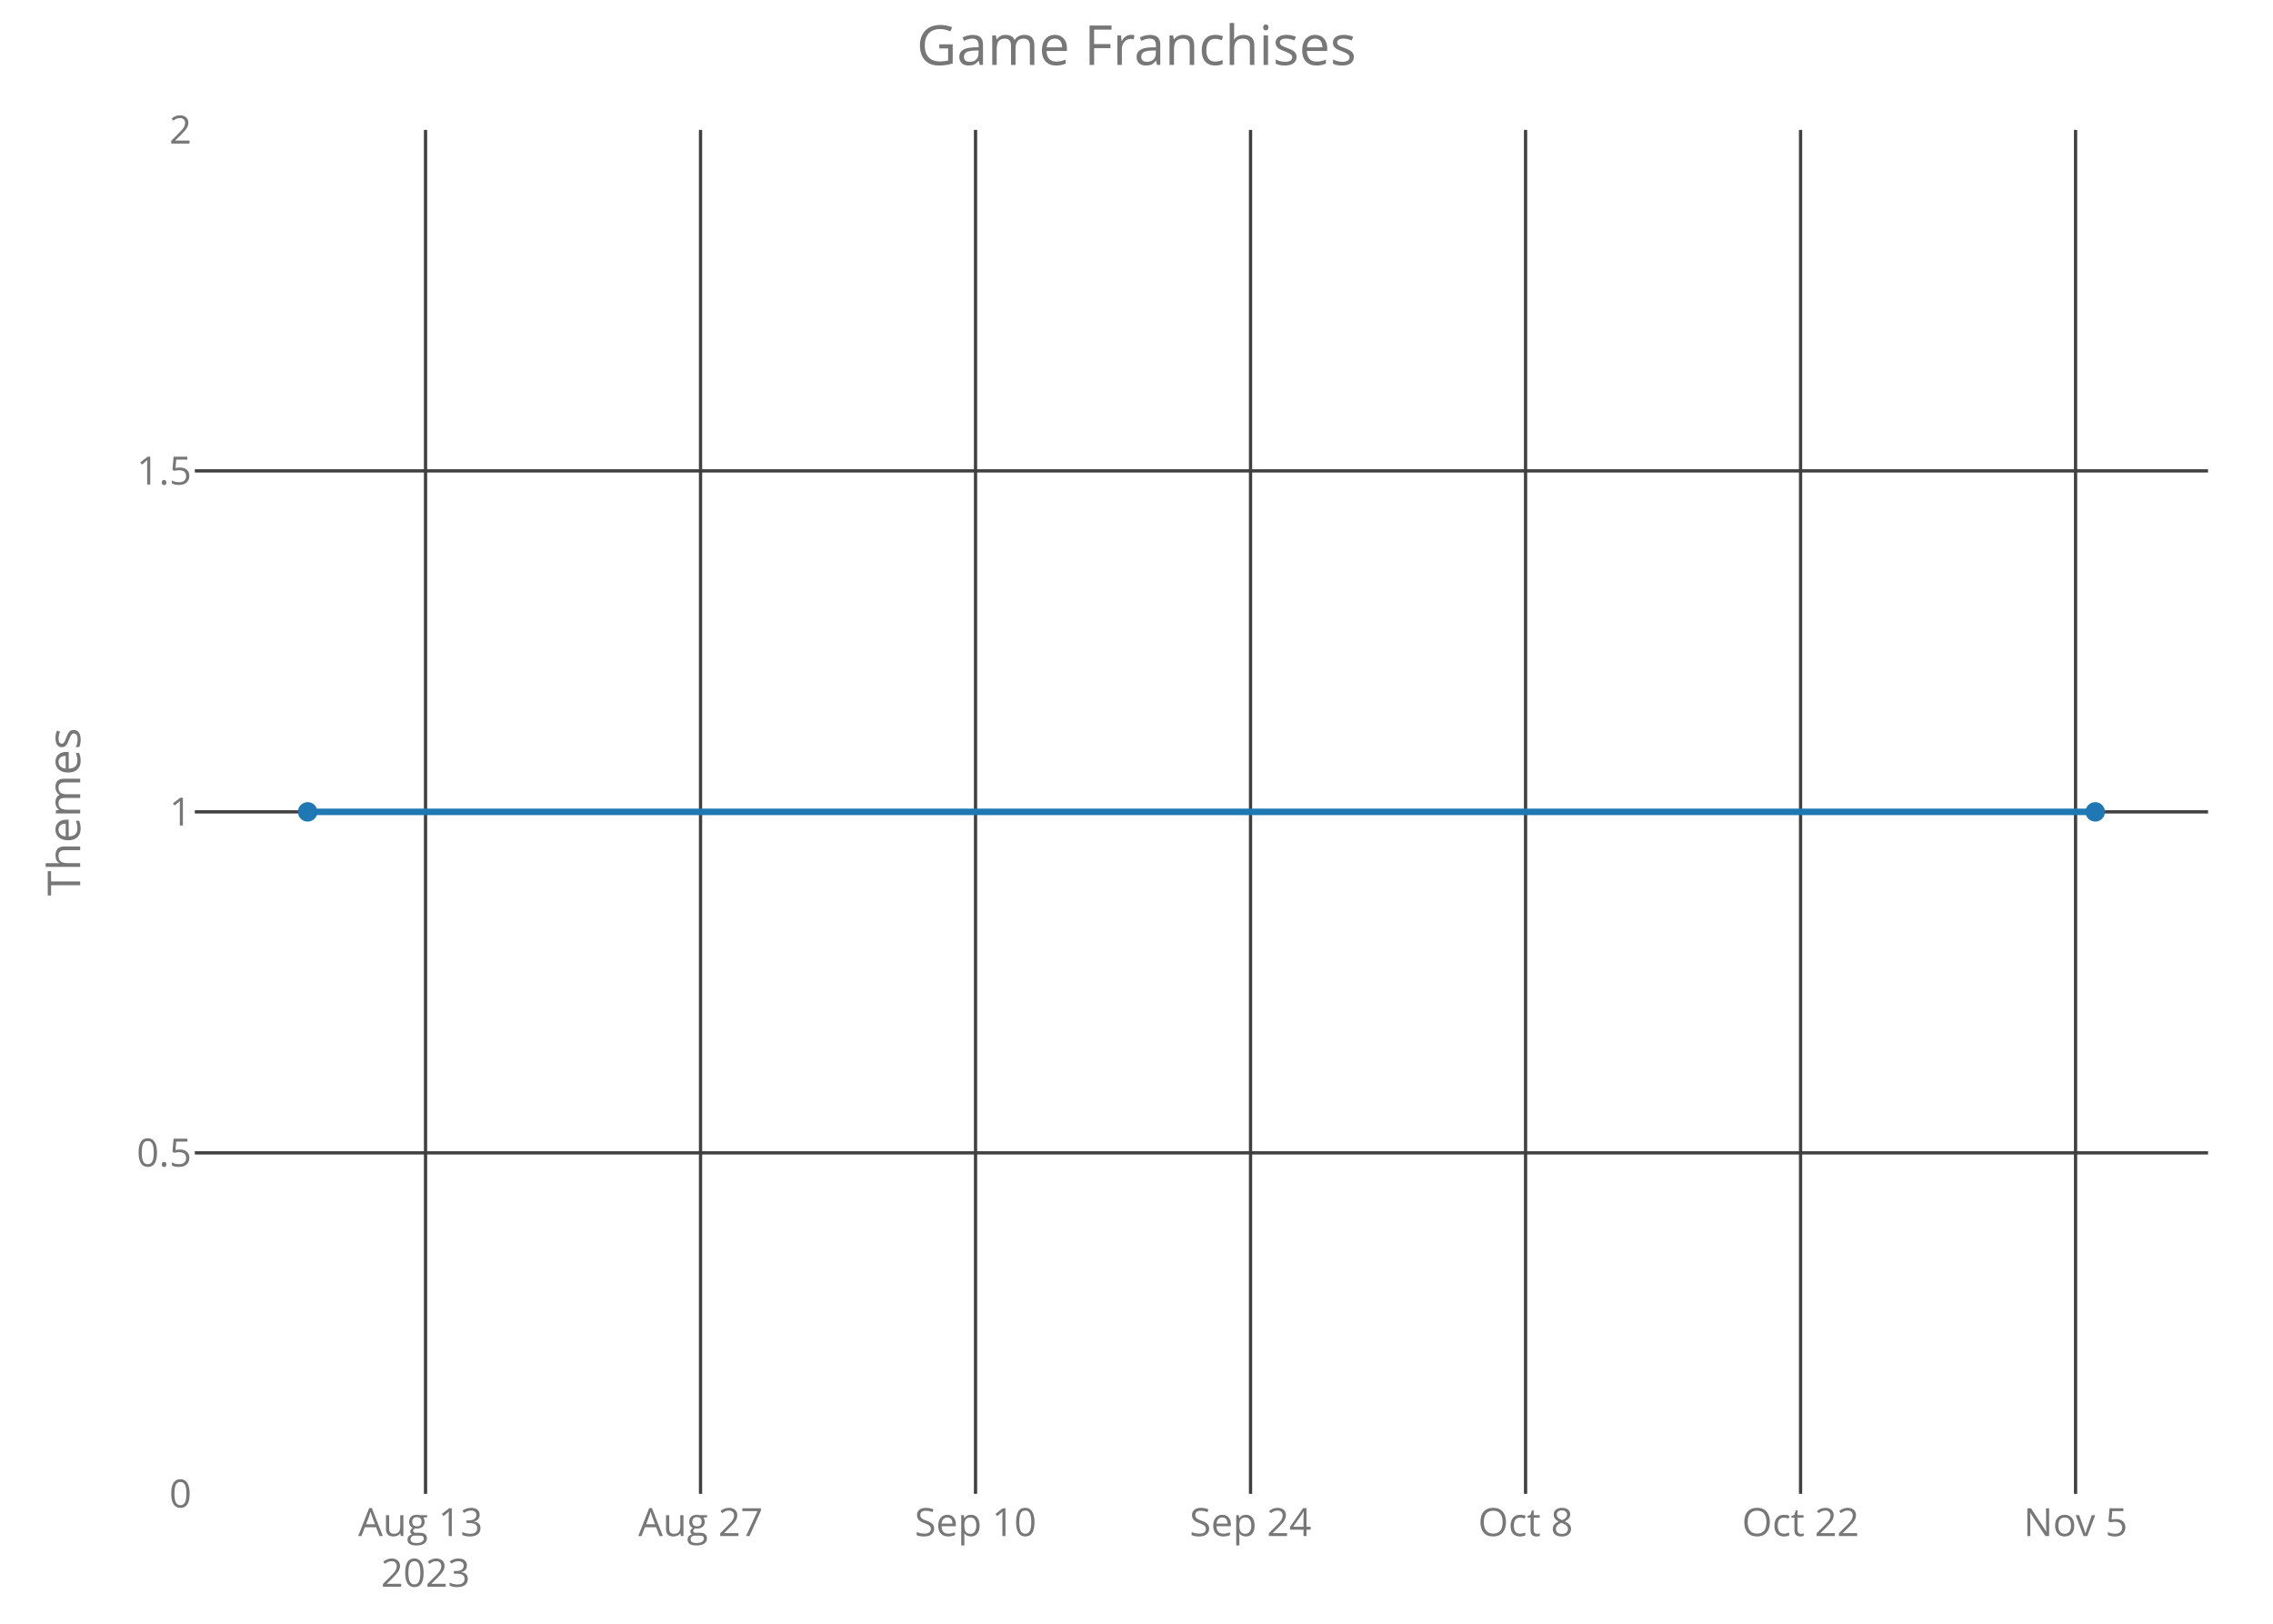
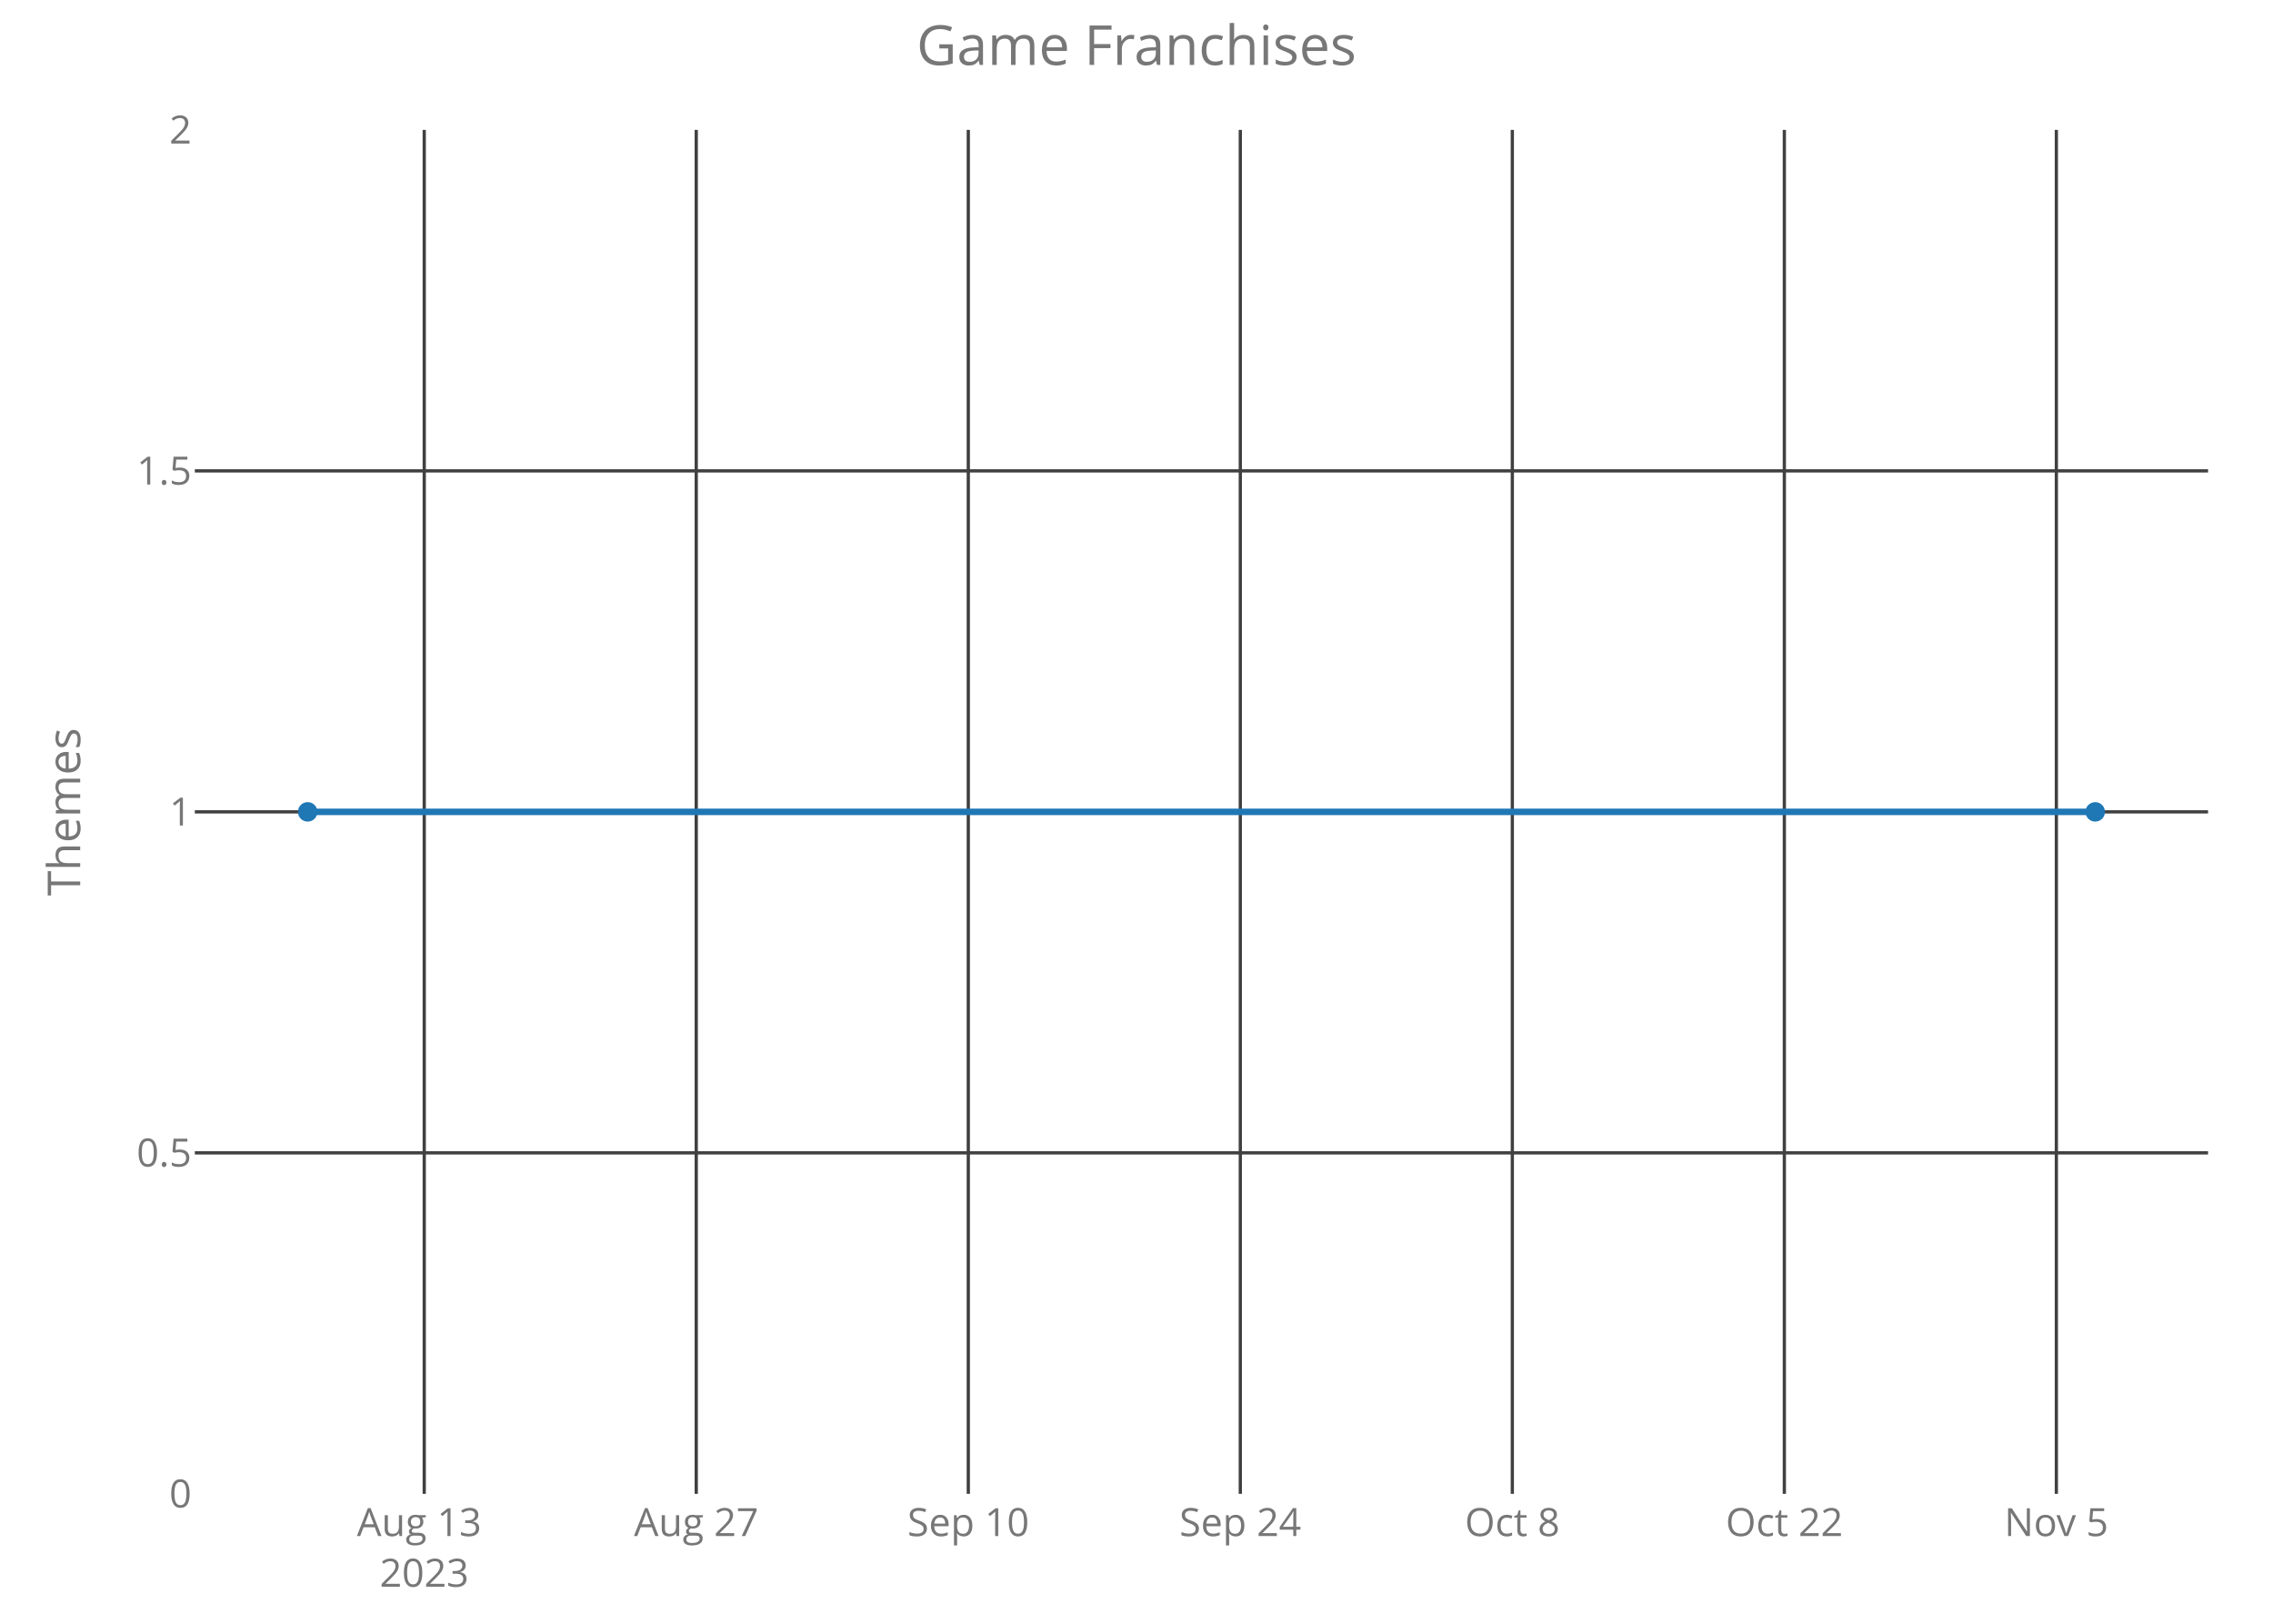
<svg xmlns="http://www.w3.org/2000/svg" class="main-svg" width="700" height="500" style="" viewBox="0 0 700 500">
  <rect x="0" y="0" width="700" height="500" style="fill: rgb(0, 0, 0); fill-opacity: 0;" />
-   <defs id="defs-a383c9">
+   <defs id="defs-cf8827">
    <g class="clips">
-       <clipPath id="clipa383c9xyplot" class="plotclip">
+       <clipPath id="clipcf8827xyplot" class="plotclip">
        <rect width="620" height="420" />
      </clipPath>
-       <clipPath class="axesclip" id="clipa383c9x">
+       <clipPath class="axesclip" id="clipcf8827x">
        <rect x="60" y="0" width="620" height="500" />
      </clipPath>
-       <clipPath class="axesclip" id="clipa383c9y">
+       <clipPath class="axesclip" id="clipcf8827y">
        <rect x="0" y="40" width="700" height="420" />
      </clipPath>
-       <clipPath class="axesclip" id="clipa383c9xy">
+       <clipPath class="axesclip" id="clipcf8827xy">
        <rect x="60" y="40" width="620" height="420" />
      </clipPath>
    </g>
    <g class="gradients" />
  </defs>
  <g class="bglayer">
    <rect class="bg" x="60" y="40" width="620" height="420" style="fill: rgb(0, 0, 0); fill-opacity: 0; stroke-width: 0;" />
  </g>
  <g class="layer-below">
    <g class="imagelayer" />
    <g class="shapelayer" />
  </g>
  <g class="cartesianlayer">
    <g class="subplot xy">
      <g class="layer-subplot">
        <g class="shapelayer" />
        <g class="imagelayer" />
      </g>
      <g class="gridlayer">
        <g class="x">
-           <path class="xgrid crisp" transform="translate(131.05,0)" d="M0,40v420" style="stroke: rgb(64, 64, 64); stroke-opacity: 1; stroke-width: 1px;" />
-           <path class="xgrid crisp" transform="translate(215.74,0)" d="M0,40v420" style="stroke: rgb(64, 64, 64); stroke-opacity: 1; stroke-width: 1px;" />
-           <path class="xgrid crisp" transform="translate(300.43,0)" d="M0,40v420" style="stroke: rgb(64, 64, 64); stroke-opacity: 1; stroke-width: 1px;" />
-           <path class="xgrid crisp" transform="translate(385.12,0)" d="M0,40v420" style="stroke: rgb(64, 64, 64); stroke-opacity: 1; stroke-width: 1px;" />
-           <path class="xgrid crisp" transform="translate(469.82,0)" d="M0,40v420" style="stroke: rgb(64, 64, 64); stroke-opacity: 1; stroke-width: 1px;" />
-           <path class="xgrid crisp" transform="translate(554.51,0)" d="M0,40v420" style="stroke: rgb(64, 64, 64); stroke-opacity: 1; stroke-width: 1px;" />
-           <path class="xgrid crisp" transform="translate(639.2,0)" d="M0,40v420" style="stroke: rgb(64, 64, 64); stroke-opacity: 1; stroke-width: 1px;" />
+           <path class="xgrid crisp" transform="translate(130.65,0)" d="M0,40v420" style="stroke: rgb(64, 64, 64); stroke-opacity: 1; stroke-width: 1px;" />
+           <path class="xgrid crisp" transform="translate(214.42,0)" d="M0,40v420" style="stroke: rgb(64, 64, 64); stroke-opacity: 1; stroke-width: 1px;" />
+           <path class="xgrid crisp" transform="translate(298.2,0)" d="M0,40v420" style="stroke: rgb(64, 64, 64); stroke-opacity: 1; stroke-width: 1px;" />
+           <path class="xgrid crisp" transform="translate(381.97,0)" d="M0,40v420" style="stroke: rgb(64, 64, 64); stroke-opacity: 1; stroke-width: 1px;" />
+           <path class="xgrid crisp" transform="translate(465.74,0)" d="M0,40v420" style="stroke: rgb(64, 64, 64); stroke-opacity: 1; stroke-width: 1px;" />
+           <path class="xgrid crisp" transform="translate(549.51,0)" d="M0,40v420" style="stroke: rgb(64, 64, 64); stroke-opacity: 1; stroke-width: 1px;" />
+           <path class="xgrid crisp" transform="translate(633.28,0)" d="M0,40v420" style="stroke: rgb(64, 64, 64); stroke-opacity: 1; stroke-width: 1px;" />
        </g>
        <g class="y">
          <path class="ygrid crisp" transform="translate(0,355)" d="M60,0h620" style="stroke: rgb(64, 64, 64); stroke-opacity: 1; stroke-width: 1px;" />
          <path class="ygrid crisp" transform="translate(0,250)" d="M60,0h620" style="stroke: rgb(64, 64, 64); stroke-opacity: 1; stroke-width: 1px;" />
          <path class="ygrid crisp" transform="translate(0,145)" d="M60,0h620" style="stroke: rgb(64, 64, 64); stroke-opacity: 1; stroke-width: 1px;" />
        </g>
      </g>
      <g class="zerolinelayer" />
      <path class="xlines-below crisp" d="M0,0" style="fill: none;" />
      <path class="ylines-below crisp" d="M0,0" style="fill: none;" />
      <g class="overlines-below" />
      <g class="xaxislayer-below">
        <g class="xtick">
-           <text text-anchor="middle" x="0" y="473" transform="translate(131.05,0)" style="font-family: 'Open Sans'; font-size: 12px; fill: rgb(119, 119, 119); fill-opacity: 1; white-space: pre;">
+           <text text-anchor="middle" x="0" y="473" transform="translate(130.65,0)" style="font-family: 'Open Sans'; font-size: 12px; fill: rgb(119, 119, 119); fill-opacity: 1; white-space: pre;">
            <tspan class="line" dy="0em" x="0" y="473">Aug 13</tspan>
            <tspan class="line" dy="1.3em" x="0" y="473">2023</tspan>
          </text>
        </g>
        <g class="xtick">
-           <text text-anchor="middle" x="0" y="473" transform="translate(215.74,0)" style="font-family: 'Open Sans'; font-size: 12px; fill: rgb(119, 119, 119); fill-opacity: 1; white-space: pre;">Aug 27</text>
+           <text text-anchor="middle" x="0" y="473" transform="translate(214.42,0)" style="font-family: 'Open Sans'; font-size: 12px; fill: rgb(119, 119, 119); fill-opacity: 1; white-space: pre;">Aug 27</text>
        </g>
        <g class="xtick">
-           <text text-anchor="middle" x="0" y="473" transform="translate(300.43,0)" style="font-family: 'Open Sans'; font-size: 12px; fill: rgb(119, 119, 119); fill-opacity: 1; white-space: pre;">Sep 10</text>
+           <text text-anchor="middle" x="0" y="473" transform="translate(298.2,0)" style="font-family: 'Open Sans'; font-size: 12px; fill: rgb(119, 119, 119); fill-opacity: 1; white-space: pre;">Sep 10</text>
        </g>
        <g class="xtick">
-           <text text-anchor="middle" x="0" y="473" transform="translate(385.12,0)" style="font-family: 'Open Sans'; font-size: 12px; fill: rgb(119, 119, 119); fill-opacity: 1; white-space: pre;">Sep 24</text>
+           <text text-anchor="middle" x="0" y="473" transform="translate(381.97,0)" style="font-family: 'Open Sans'; font-size: 12px; fill: rgb(119, 119, 119); fill-opacity: 1; white-space: pre;">Sep 24</text>
        </g>
        <g class="xtick">
-           <text text-anchor="middle" x="0" y="473" transform="translate(469.82,0)" style="font-family: 'Open Sans'; font-size: 12px; fill: rgb(119, 119, 119); fill-opacity: 1; white-space: pre;">Oct 8</text>
+           <text text-anchor="middle" x="0" y="473" transform="translate(465.74,0)" style="font-family: 'Open Sans'; font-size: 12px; fill: rgb(119, 119, 119); fill-opacity: 1; white-space: pre;">Oct 8</text>
        </g>
        <g class="xtick">
-           <text text-anchor="middle" x="0" y="473" transform="translate(554.51,0)" style="font-family: 'Open Sans'; font-size: 12px; fill: rgb(119, 119, 119); fill-opacity: 1; white-space: pre;">Oct 22</text>
+           <text text-anchor="middle" x="0" y="473" transform="translate(549.51,0)" style="font-family: 'Open Sans'; font-size: 12px; fill: rgb(119, 119, 119); fill-opacity: 1; white-space: pre;">Oct 22</text>
        </g>
        <g class="xtick">
-           <text text-anchor="middle" x="0" y="473" transform="translate(639.2,0)" style="font-family: 'Open Sans'; font-size: 12px; fill: rgb(119, 119, 119); fill-opacity: 1; white-space: pre;">Nov 5</text>
+           <text text-anchor="middle" x="0" y="473" transform="translate(633.28,0)" style="font-family: 'Open Sans'; font-size: 12px; fill: rgb(119, 119, 119); fill-opacity: 1; white-space: pre;">Nov 5</text>
        </g>
      </g>
      <g class="yaxislayer-below">
        <g class="ytick">
          <text text-anchor="end" x="59" y="4.2" transform="translate(0,460)" style="font-family: 'Open Sans'; font-size: 12px; fill: rgb(119, 119, 119); fill-opacity: 1; white-space: pre;">0</text>
        </g>
        <g class="ytick">
          <text text-anchor="end" x="59" y="4.2" transform="translate(0,355)" style="font-family: 'Open Sans'; font-size: 12px; fill: rgb(119, 119, 119); fill-opacity: 1; white-space: pre;">0.5</text>
        </g>
        <g class="ytick">
          <text text-anchor="end" x="59" y="4.2" transform="translate(0,250)" style="font-family: 'Open Sans'; font-size: 12px; fill: rgb(119, 119, 119); fill-opacity: 1; white-space: pre;">1</text>
        </g>
        <g class="ytick">
          <text text-anchor="end" x="59" y="4.2" transform="translate(0,145)" style="font-family: 'Open Sans'; font-size: 12px; fill: rgb(119, 119, 119); fill-opacity: 1; white-space: pre;">1.5</text>
        </g>
        <g class="ytick">
          <text text-anchor="end" x="59" y="4.2" transform="translate(0,40)" style="font-family: 'Open Sans'; font-size: 12px; fill: rgb(119, 119, 119); fill-opacity: 1; white-space: pre;">2</text>
        </g>
      </g>
      <g class="overaxes-below" />
-       <g class="plot" transform="translate(60,40)" clip-path="url('#clipa383c9xyplot')">
+       <g class="plot" transform="translate(60,40)" clip-path="url('#clipcf8827xyplot')">
        <g class="scatterlayer mlayer">
-           <g class="trace scatter traced70933" style="stroke-miterlimit: 2; opacity: 1;">
+           <g class="trace scatter tracea16a7b" style="stroke-miterlimit: 2; opacity: 1;">
            <g class="fills" />
            <g class="errorbars" />
            <g class="lines">
              <path class="js-line" d="M34.75,210L585.25,210" style="vector-effect: non-scaling-stroke; fill: none; stroke: rgb(31, 119, 180); stroke-opacity: 1; stroke-width: 2px; opacity: 1;" />
            </g>
            <g class="points">
              <path class="point" transform="translate(34.75,210)" d="M3,0A3,3 0 1,1 0,-3A3,3 0 0,1 3,0Z" style="opacity: 1; stroke-width: 0px; fill: rgb(31, 119, 180); fill-opacity: 1;" />
              <path class="point" transform="translate(585.25,210)" d="M3,0A3,3 0 1,1 0,-3A3,3 0 0,1 3,0Z" style="opacity: 1; stroke-width: 0px; fill: rgb(31, 119, 180); fill-opacity: 1;" />
            </g>
            <g class="text" />
          </g>
        </g>
      </g>
      <g class="overplot" />
      <path class="xlines-above" />
      <path class="ylines-above" />
      <g class="overlines-above" />
      <g class="xaxislayer-above" />
      <g class="yaxislayer-above" />
      <g class="overaxes-above" />
    </g>
  </g>
  <g class="polarlayer" />
  <g class="ternarylayer" />
  <g class="geolayer" />
  <g class="funnelarealayer" />
  <g class="pielayer" />
  <g class="treemaplayer" />
  <g class="sunburstlayer" />
  <g class="glimages" />
-   <defs id="topdefs-a383c9">
+   <defs id="topdefs-cf8827">
    <g class="clips" />
  </defs>
  <g class="layer-above">
    <g class="imagelayer" />
    <g class="shapelayer" />
  </g>
  <g class="infolayer">
    <g class="g-gtitle">
      <text class="gtitle" x="350" y="20" text-anchor="middle" dy="0em" style="font-family: 'Open Sans'; font-size: 17px; fill: rgb(119, 119, 119); opacity: 1; font-weight: normal; white-space: pre;">Game Franchises</text>
    </g>
    <g class="g-xtitle" />
    <g class="g-ytitle">
      <text class="ytitle" transform="rotate(-90,24.7,250)" x="24.7" y="250" text-anchor="middle" style="font-family: 'Open Sans'; font-size: 14px; fill: rgb(119, 119, 119); opacity: 1; font-weight: normal; white-space: pre;">Themes</text>
    </g>
  </g>
</svg>
